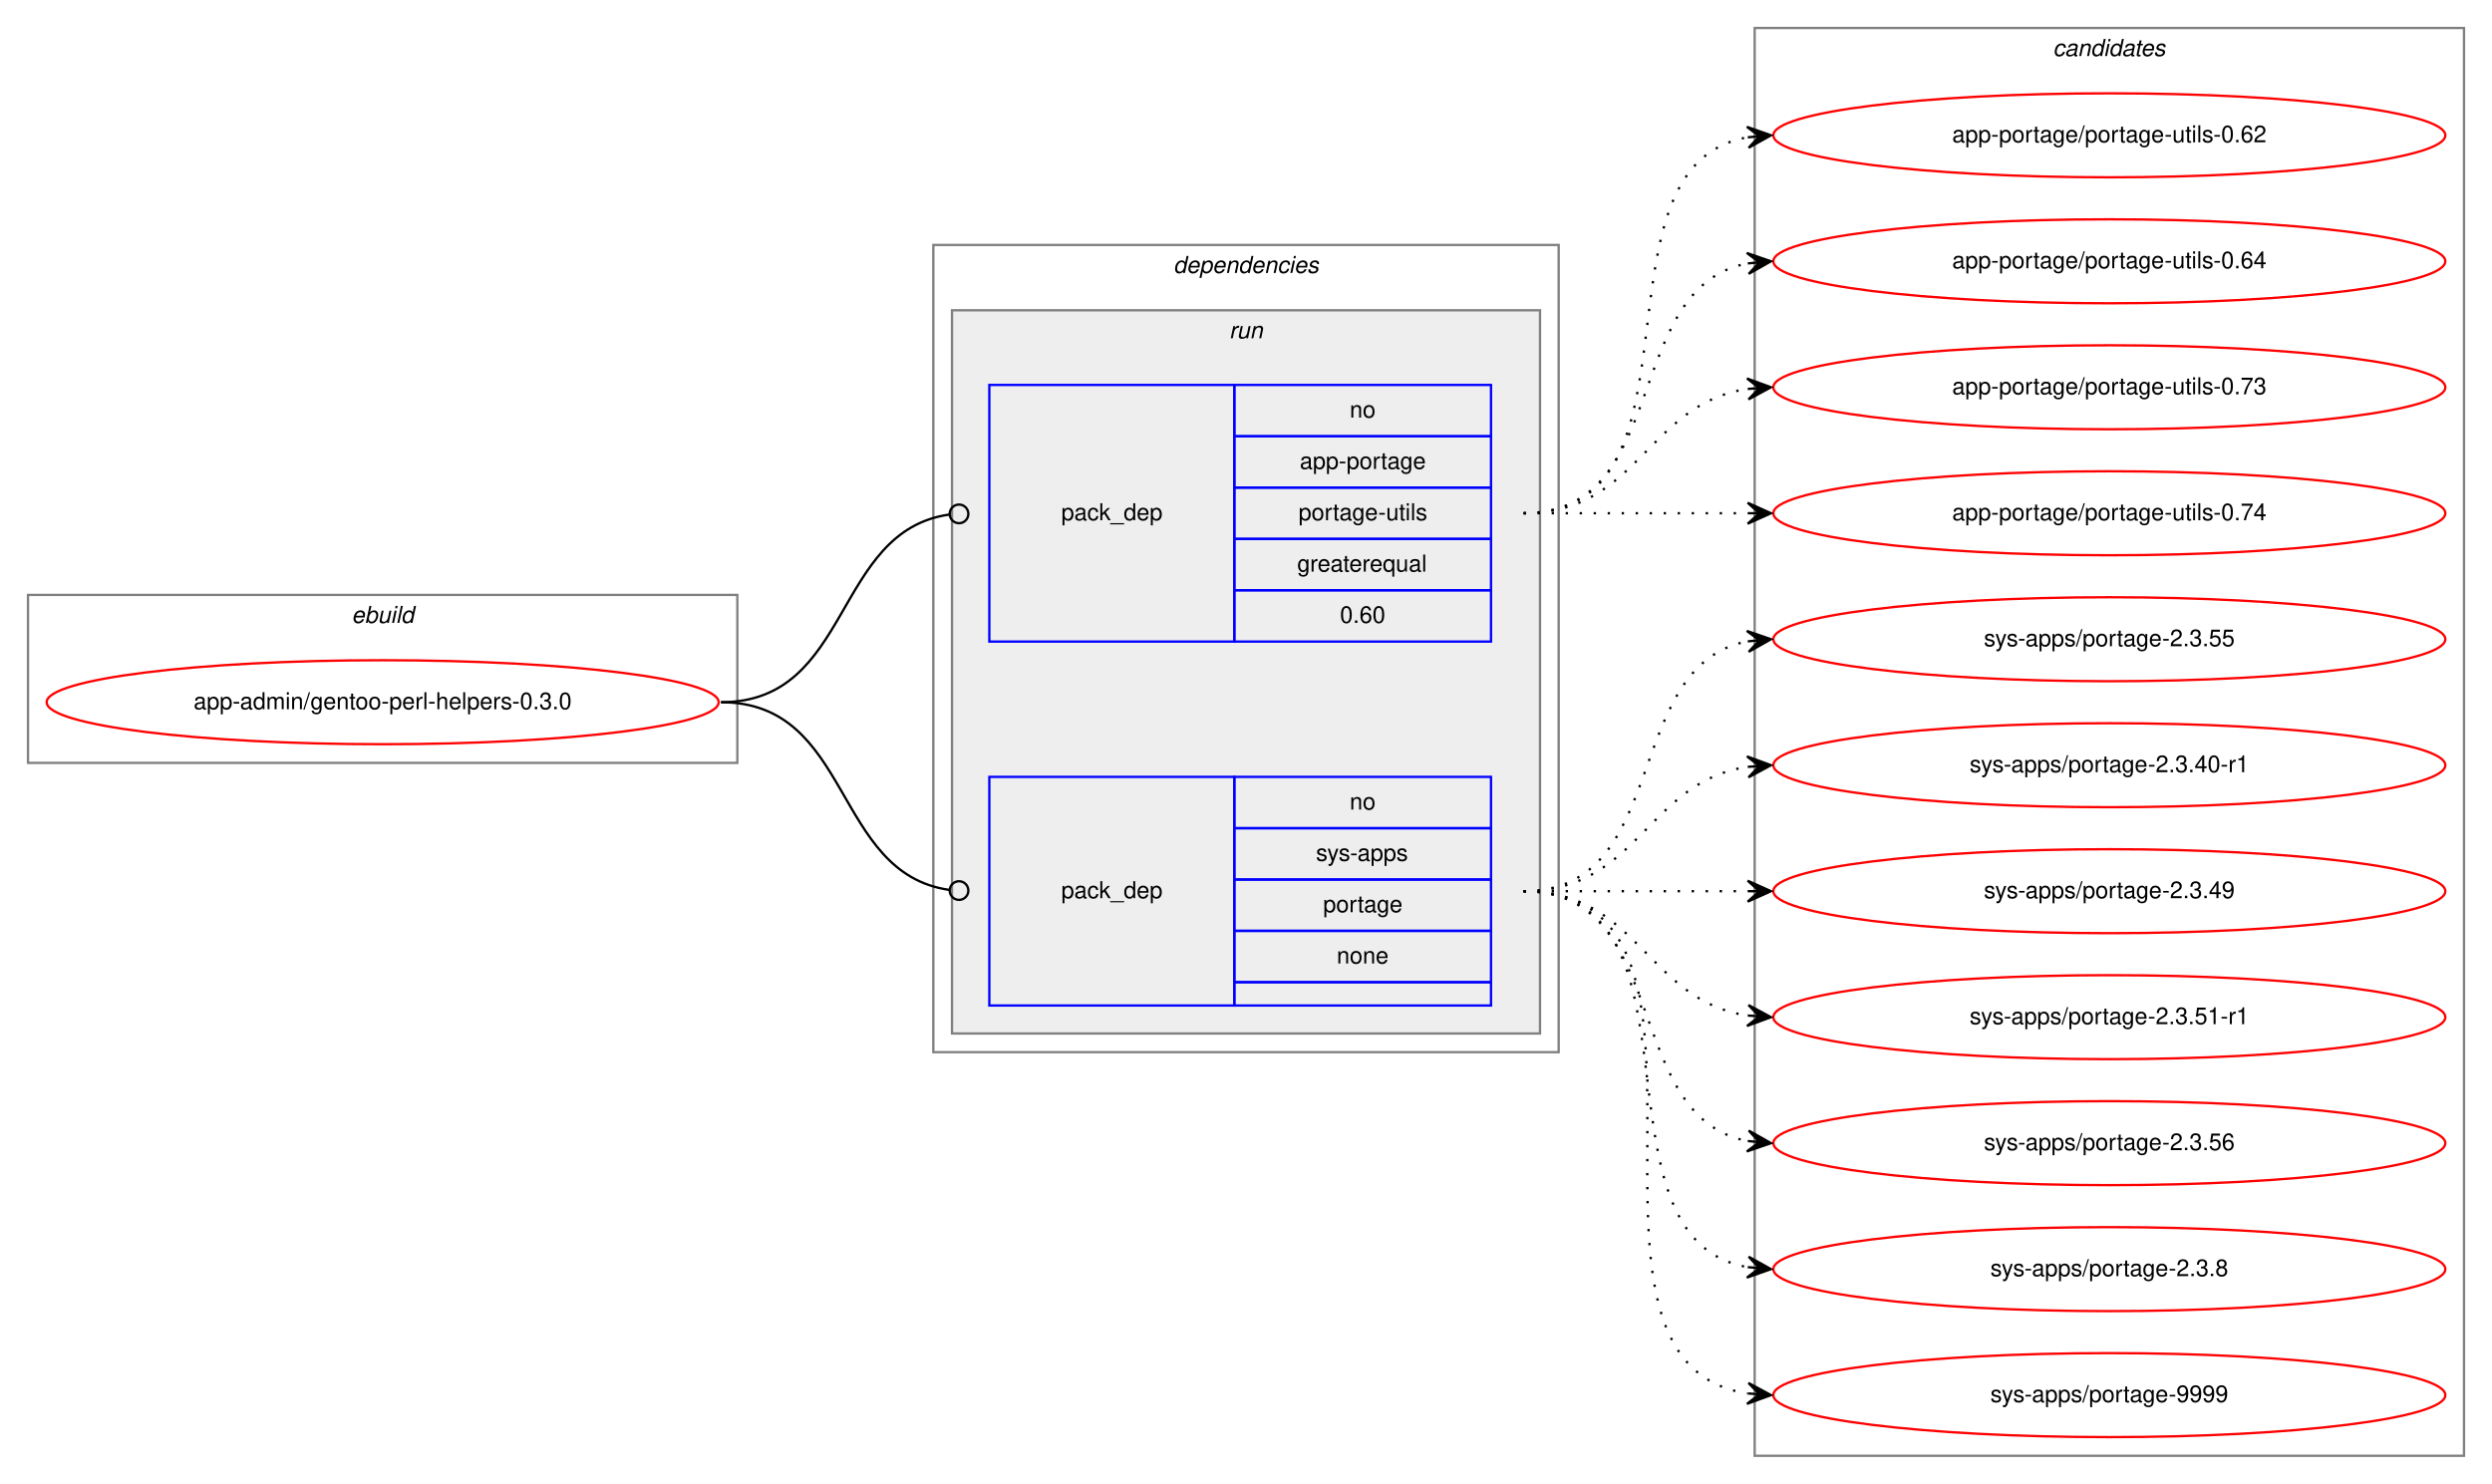
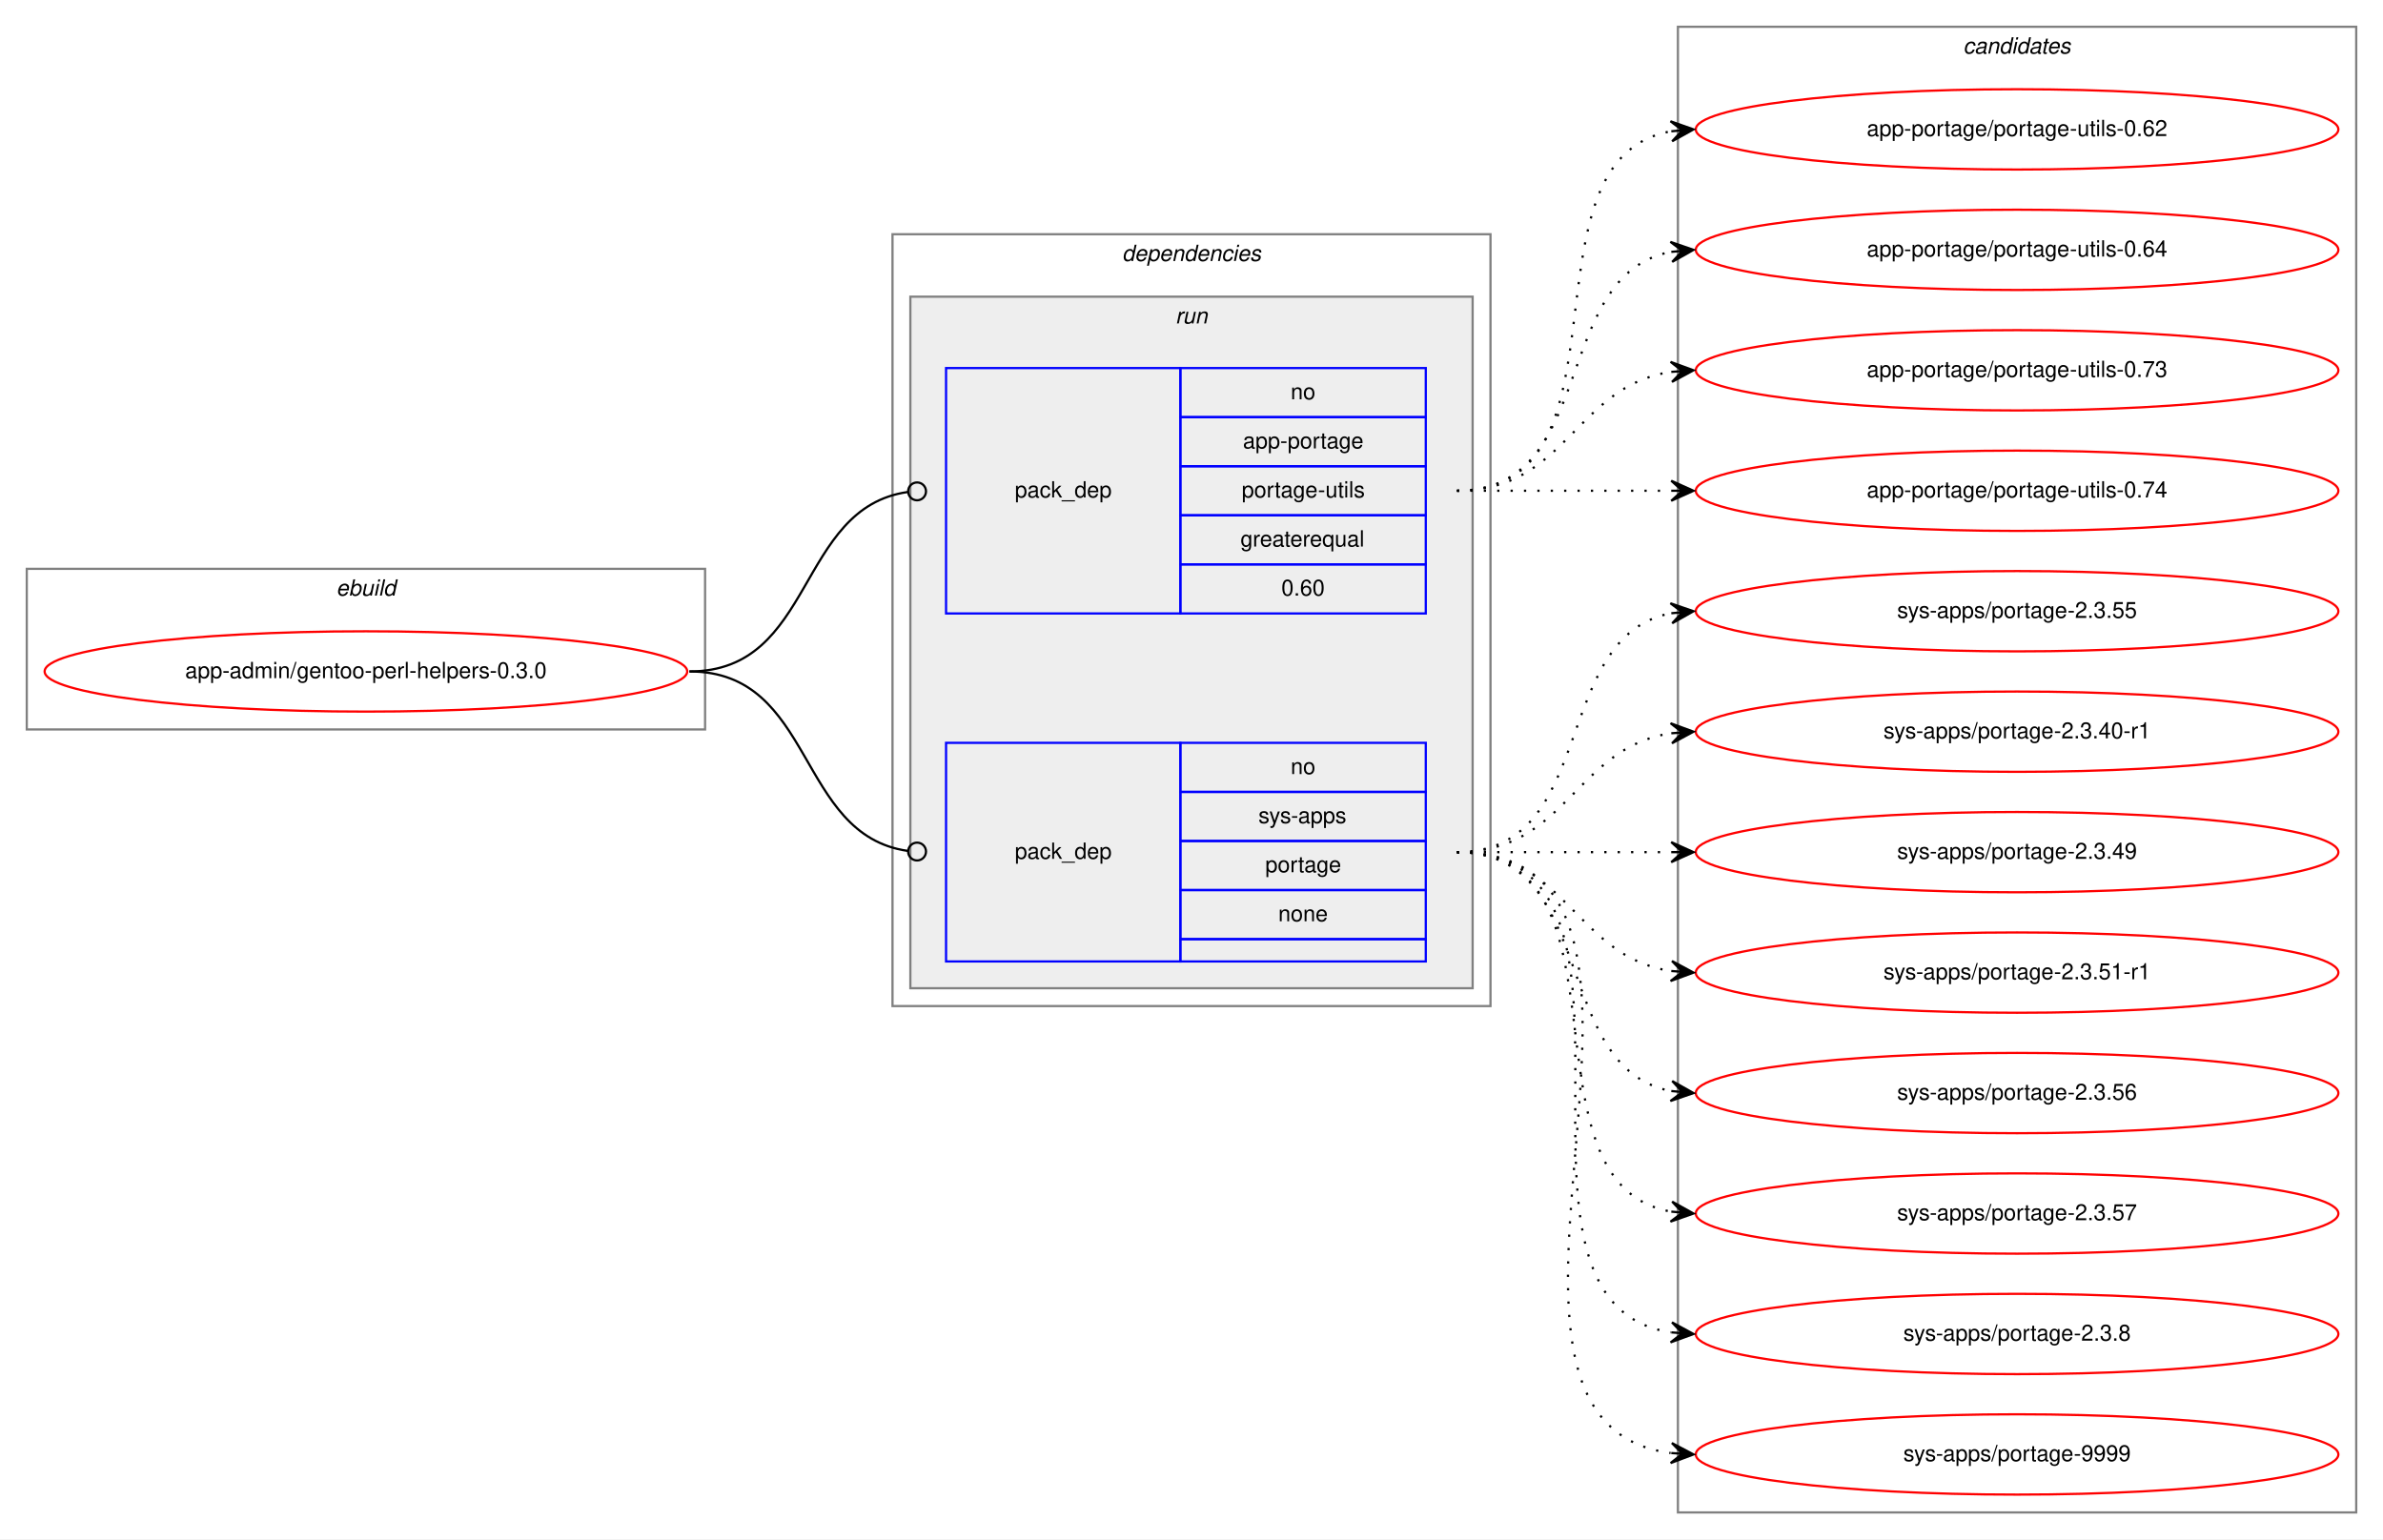
- <svg xmlns="http://www.w3.org/2000/svg" xmlns:xlink="http://www.w3.org/1999/xlink" width="1068pt" height="636pt" viewBox="0.00 0.00 1068.00 636.00">
-   <g id="graph0" class="graph" transform="scale(1 1) rotate(0) translate(4 632)">
-     <polygon fill="white" stroke="transparent" points="-4,4 -4,-632 1064,-632 1064,4 -4,4" />
+ <svg xmlns="http://www.w3.org/2000/svg" xmlns:xlink="http://www.w3.org/1999/xlink" width="1068pt" height="690pt" viewBox="0.00 0.00 1068.00 690.00">
+   <g id="graph0" class="graph" transform="scale(1 1) rotate(0) translate(4 686)">
+     <polygon fill="white" stroke="transparent" points="-4,4 -4,-686 1064,-686 1064,4 -4,4" />
    <g id="clust1" class="cluster">
-       <polygon fill="none" stroke="gray" points="8,-305 8,-377 312,-377 312,-305 8,-305" />
-       <text text-anchor="start" x="146.66" y="-365" font-family="Helvetica,sans-Serif" font-style="italic" font-size="10.00">ebuild</text>
+       <polygon fill="none" stroke="gray" points="8,-359 8,-431 312,-431 312,-359 8,-359" />
+       <text text-anchor="start" x="146.66" y="-419" font-family="Helvetica,sans-Serif" font-style="italic" font-size="10.00">ebuild</text>
    </g>
    <g id="clust2" class="cluster">
-       <polygon fill="none" stroke="gray" points="396,-181 396,-527 664,-527 664,-181 396,-181" />
-       <text text-anchor="start" x="498.88" y="-515" font-family="Helvetica,sans-Serif" font-style="italic" font-size="10.00">dependencies</text>
+       <polygon fill="none" stroke="gray" points="396,-235 396,-581 664,-581 664,-235 396,-235" />
+       <text text-anchor="start" x="498.88" y="-569" font-family="Helvetica,sans-Serif" font-style="italic" font-size="10.00">dependencies</text>
    </g>
    <g id="clust5" class="cluster">
-       <polygon fill="#eeeeee" stroke="gray" points="404,-189 404,-499 656,-499 656,-189 404,-189" />
-       <text text-anchor="start" x="522.78" y="-487" font-family="Helvetica,sans-Serif" font-style="italic" font-size="10.00">run</text>
+       <polygon fill="#eeeeee" stroke="gray" points="404,-243 404,-553 656,-553 656,-243 404,-243" />
+       <text text-anchor="start" x="522.78" y="-541" font-family="Helvetica,sans-Serif" font-style="italic" font-size="10.00">run</text>
    </g>
    <g id="clust8" class="cluster">
-       <polygon fill="none" stroke="gray" points="748,-8 748,-620 1052,-620 1052,-8 748,-8" />
-       <text text-anchor="start" x="875.82" y="-608" font-family="Helvetica,sans-Serif" font-style="italic" font-size="10.00">candidates</text>
+       <polygon fill="none" stroke="gray" points="748,-8 748,-674 1052,-674 1052,-8 748,-8" />
+       <text text-anchor="start" x="875.82" y="-662" font-family="Helvetica,sans-Serif" font-style="italic" font-size="10.00">candidates</text>
    </g>
    <g id="node1" class="node">
      <g id="a_node1">
        <a xlink:href="../app-admin/gentoo-perl-helpers-0.3.0.svg" xlink:title="app-admin/gentoo-perl-helpers-0.3.0">
-           <ellipse fill="none" stroke="red" cx="160" cy="-331" rx="144" ry="18" />
-           <text text-anchor="middle" x="160" y="-328" font-family="Helvetica,sans-Serif" font-size="10.00">app-admin/gentoo-perl-helpers-0.3.0</text>
+           <ellipse fill="none" stroke="red" cx="160" cy="-385" rx="144" ry="18" />
+           <text text-anchor="middle" x="160" y="-382" font-family="Helvetica,sans-Serif" font-size="10.00">app-admin/gentoo-perl-helpers-0.3.0</text>
        </a>
      </g>
    </g>
    <g id="node2" class="node">
-       <polygon fill="none" stroke="blue" points="420,-357 420,-467 525,-467 525,-357 420,-357" />
-       <text text-anchor="start" x="450.82" y="-409" font-family="Helvetica,sans-Serif" font-size="10.00">pack_dep</text>
-       <polygon fill="none" stroke="blue" points="525,-445 525,-467 635,-467 635,-445 525,-445" />
-       <text text-anchor="start" x="574.44" y="-453" font-family="Helvetica,sans-Serif" font-size="10.00">no</text>
-       <polygon fill="none" stroke="blue" points="525,-423 525,-445 635,-445 635,-423 525,-423" />
-       <text text-anchor="start" x="553.05" y="-431" font-family="Helvetica,sans-Serif" font-size="10.00">app-portage</text>
-       <polygon fill="none" stroke="blue" points="525,-401 525,-423 635,-423 635,-401 525,-401" />
-       <text text-anchor="start" x="552.5" y="-409" font-family="Helvetica,sans-Serif" font-size="10.00">portage-utils</text>
-       <polygon fill="none" stroke="blue" points="525,-379 525,-401 635,-401 635,-379 525,-379" />
-       <text text-anchor="start" x="551.94" y="-387" font-family="Helvetica,sans-Serif" font-size="10.00">greaterequal</text>
-       <polygon fill="none" stroke="blue" points="525,-357 525,-379 635,-379 635,-357 525,-357" />
-       <text text-anchor="start" x="570.27" y="-365" font-family="Helvetica,sans-Serif" font-size="10.00">0.60</text>
+       <polygon fill="none" stroke="blue" points="420,-411 420,-521 525,-521 525,-411 420,-411" />
+       <text text-anchor="start" x="450.82" y="-463" font-family="Helvetica,sans-Serif" font-size="10.00">pack_dep</text>
+       <polygon fill="none" stroke="blue" points="525,-499 525,-521 635,-521 635,-499 525,-499" />
+       <text text-anchor="start" x="574.44" y="-507" font-family="Helvetica,sans-Serif" font-size="10.00">no</text>
+       <polygon fill="none" stroke="blue" points="525,-477 525,-499 635,-499 635,-477 525,-477" />
+       <text text-anchor="start" x="553.05" y="-485" font-family="Helvetica,sans-Serif" font-size="10.00">app-portage</text>
+       <polygon fill="none" stroke="blue" points="525,-455 525,-477 635,-477 635,-455 525,-455" />
+       <text text-anchor="start" x="552.5" y="-463" font-family="Helvetica,sans-Serif" font-size="10.00">portage-utils</text>
+       <polygon fill="none" stroke="blue" points="525,-433 525,-455 635,-455 635,-433 525,-433" />
+       <text text-anchor="start" x="551.94" y="-441" font-family="Helvetica,sans-Serif" font-size="10.00">greaterequal</text>
+       <polygon fill="none" stroke="blue" points="525,-411 525,-433 635,-433 635,-411 525,-411" />
+       <text text-anchor="start" x="570.27" y="-419" font-family="Helvetica,sans-Serif" font-size="10.00">0.60</text>
    </g>
    <g id="edge1" class="edge">
-       <path fill="none" stroke="black" d="M305,-331C361.4,-331 352.77,-404.28 402.81,-411.44" />
-       <ellipse fill="none" stroke="black" cx="407.01" cy="-411.73" rx="4" ry="4" />
+       <path fill="none" stroke="black" d="M305,-385C361.4,-385 352.77,-458.28 402.81,-465.44" />
+       <ellipse fill="none" stroke="black" cx="407.01" cy="-465.73" rx="4" ry="4" />
    </g>
    <g id="node3" class="node">
-       <polygon fill="none" stroke="blue" points="420,-201 420,-299 525,-299 525,-201 420,-201" />
-       <text text-anchor="start" x="450.82" y="-247" font-family="Helvetica,sans-Serif" font-size="10.00">pack_dep</text>
-       <polygon fill="none" stroke="blue" points="525,-277 525,-299 635,-299 635,-277 525,-277" />
-       <text text-anchor="start" x="574.44" y="-285" font-family="Helvetica,sans-Serif" font-size="10.00">no</text>
-       <polygon fill="none" stroke="blue" points="525,-255 525,-277 635,-277 635,-255 525,-255" />
-       <text text-anchor="start" x="560" y="-263" font-family="Helvetica,sans-Serif" font-size="10.00">sys-apps</text>
-       <polygon fill="none" stroke="blue" points="525,-233 525,-255 635,-255 635,-233 525,-233" />
-       <text text-anchor="start" x="563.05" y="-241" font-family="Helvetica,sans-Serif" font-size="10.00">portage</text>
-       <polygon fill="none" stroke="blue" points="525,-211 525,-233 635,-233 635,-211 525,-211" />
-       <text text-anchor="start" x="568.88" y="-219" font-family="Helvetica,sans-Serif" font-size="10.00">none</text>
-       <polygon fill="none" stroke="blue" points="525,-201 525,-211 635,-211 635,-201 525,-201" />
+       <polygon fill="none" stroke="blue" points="420,-255 420,-353 525,-353 525,-255 420,-255" />
+       <text text-anchor="start" x="450.82" y="-301" font-family="Helvetica,sans-Serif" font-size="10.00">pack_dep</text>
+       <polygon fill="none" stroke="blue" points="525,-331 525,-353 635,-353 635,-331 525,-331" />
+       <text text-anchor="start" x="574.44" y="-339" font-family="Helvetica,sans-Serif" font-size="10.00">no</text>
+       <polygon fill="none" stroke="blue" points="525,-309 525,-331 635,-331 635,-309 525,-309" />
+       <text text-anchor="start" x="560" y="-317" font-family="Helvetica,sans-Serif" font-size="10.00">sys-apps</text>
+       <polygon fill="none" stroke="blue" points="525,-287 525,-309 635,-309 635,-287 525,-287" />
+       <text text-anchor="start" x="563.05" y="-295" font-family="Helvetica,sans-Serif" font-size="10.00">portage</text>
+       <polygon fill="none" stroke="blue" points="525,-265 525,-287 635,-287 635,-265 525,-265" />
+       <text text-anchor="start" x="568.88" y="-273" font-family="Helvetica,sans-Serif" font-size="10.00">none</text>
+       <polygon fill="none" stroke="blue" points="525,-255 525,-265 635,-265 635,-255 525,-255" />
    </g>
    <g id="edge2" class="edge">
-       <path fill="none" stroke="black" d="M305,-331C361.4,-331 352.77,-257.72 402.81,-250.56" />
-       <ellipse fill="none" stroke="black" cx="407.01" cy="-250.27" rx="4" ry="4" />
+       <path fill="none" stroke="black" d="M305,-385C361.4,-385 352.77,-311.72 402.81,-304.56" />
+       <ellipse fill="none" stroke="black" cx="407.01" cy="-304.27" rx="4" ry="4" />
    </g>
    <g id="node4" class="node">
      <g id="a_node4">
        <a xlink:href="../app-portage/portage-utils-0.62.svg" xlink:title="app-portage/portage-utils-0.62">
-           <ellipse fill="none" stroke="red" cx="900" cy="-574" rx="144" ry="18" />
-           <text text-anchor="middle" x="900" y="-571" font-family="Helvetica,sans-Serif" font-size="10.00">app-portage/portage-utils-0.62</text>
+           <ellipse fill="none" stroke="red" cx="900" cy="-628" rx="144" ry="18" />
+           <text text-anchor="middle" x="900" y="-625" font-family="Helvetica,sans-Serif" font-size="10.00">app-portage/portage-utils-0.62</text>
        </a>
      </g>
    </g>
    <g id="edge3" class="edge">
-       <path fill="none" stroke="black" stroke-dasharray="1,5" d="M649,-412C731.35,-412 674.36,-560.38 744.73,-573.13" />
-       <polygon fill="black" stroke="black" points="755,-574 744.66,-577.64 750.02,-573.58 745.04,-573.15 745.04,-573.15 745.04,-573.15 750.02,-573.58 745.42,-568.67 755,-574 755,-574" />
+       <path fill="none" stroke="black" stroke-dasharray="1,5" d="M649,-466C731.35,-466 674.36,-614.38 744.73,-627.13" />
+       <polygon fill="black" stroke="black" points="755,-628 744.66,-631.64 750.02,-627.58 745.04,-627.15 745.04,-627.15 745.04,-627.15 750.02,-627.58 745.42,-622.67 755,-628 755,-628" />
    </g>
    <g id="node5" class="node">
      <g id="a_node5">
        <a xlink:href="../app-portage/portage-utils-0.64.svg" xlink:title="app-portage/portage-utils-0.64">
-           <ellipse fill="none" stroke="red" cx="900" cy="-520" rx="144" ry="18" />
-           <text text-anchor="middle" x="900" y="-517" font-family="Helvetica,sans-Serif" font-size="10.00">app-portage/portage-utils-0.64</text>
+           <ellipse fill="none" stroke="red" cx="900" cy="-574" rx="144" ry="18" />
+           <text text-anchor="middle" x="900" y="-571" font-family="Helvetica,sans-Serif" font-size="10.00">app-portage/portage-utils-0.64</text>
        </a>
      </g>
    </g>
    <g id="edge4" class="edge">
-       <path fill="none" stroke="black" stroke-dasharray="1,5" d="M649,-412C712.58,-412 690.58,-508.51 744.79,-519.07" />
-       <polygon fill="black" stroke="black" points="755,-520 744.63,-523.57 750.02,-519.54 745.04,-519.09 745.04,-519.09 745.04,-519.09 750.02,-519.54 745.45,-514.61 755,-520 755,-520" />
+       <path fill="none" stroke="black" stroke-dasharray="1,5" d="M649,-466C712.58,-466 690.58,-562.51 744.79,-573.07" />
+       <polygon fill="black" stroke="black" points="755,-574 744.63,-577.57 750.02,-573.54 745.04,-573.09 745.04,-573.09 745.04,-573.09 750.02,-573.54 745.45,-568.61 755,-574 755,-574" />
    </g>
    <g id="node6" class="node">
      <g id="a_node6">
        <a xlink:href="../app-portage/portage-utils-0.73.svg" xlink:title="app-portage/portage-utils-0.73">
-           <ellipse fill="none" stroke="red" cx="900" cy="-466" rx="144" ry="18" />
-           <text text-anchor="middle" x="900" y="-463" font-family="Helvetica,sans-Serif" font-size="10.00">app-portage/portage-utils-0.73</text>
+           <ellipse fill="none" stroke="red" cx="900" cy="-520" rx="144" ry="18" />
+           <text text-anchor="middle" x="900" y="-517" font-family="Helvetica,sans-Serif" font-size="10.00">app-portage/portage-utils-0.73</text>
        </a>
      </g>
    </g>
    <g id="edge5" class="edge">
-       <path fill="none" stroke="black" stroke-dasharray="1,5" d="M649,-412C698.26,-412 701.85,-458.87 744.86,-465.28" />
-       <polygon fill="black" stroke="black" points="755,-466 744.71,-469.78 750.01,-465.64 745.03,-465.29 745.03,-465.29 745.03,-465.29 750.01,-465.64 745.35,-460.8 755,-466 755,-466" />
+       <path fill="none" stroke="black" stroke-dasharray="1,5" d="M649,-466C698.26,-466 701.85,-512.87 744.86,-519.28" />
+       <polygon fill="black" stroke="black" points="755,-520 744.71,-523.78 750.01,-519.64 745.03,-519.29 745.03,-519.29 745.03,-519.29 750.01,-519.64 745.35,-514.8 755,-520 755,-520" />
    </g>
    <g id="node7" class="node">
      <g id="a_node7">
        <a xlink:href="../app-portage/portage-utils-0.74.svg" xlink:title="app-portage/portage-utils-0.74">
-           <ellipse fill="none" stroke="red" cx="900" cy="-412" rx="144" ry="18" />
-           <text text-anchor="middle" x="900" y="-409" font-family="Helvetica,sans-Serif" font-size="10.00">app-portage/portage-utils-0.74</text>
+           <ellipse fill="none" stroke="red" cx="900" cy="-466" rx="144" ry="18" />
+           <text text-anchor="middle" x="900" y="-463" font-family="Helvetica,sans-Serif" font-size="10.00">app-portage/portage-utils-0.74</text>
        </a>
      </g>
    </g>
    <g id="edge6" class="edge">
-       <path fill="none" stroke="black" stroke-dasharray="1,5" d="M649,-412C692.43,-412 705.83,-412 744.57,-412" />
-       <polygon fill="black" stroke="black" points="755,-412 745,-416.5 750,-412 745,-412 745,-412 745,-412 750,-412 745,-407.5 755,-412 755,-412" />
+       <path fill="none" stroke="black" stroke-dasharray="1,5" d="M649,-466C692.43,-466 705.83,-466 744.57,-466" />
+       <polygon fill="black" stroke="black" points="755,-466 745,-470.5 750,-466 745,-466 745,-466 745,-466 750,-466 745,-461.5 755,-466 755,-466" />
    </g>
    <g id="node8" class="node">
      <g id="a_node8">
        <a xlink:href="../sys-apps/portage-2.3.55.svg" xlink:title="sys-apps/portage-2.3.55">
-           <ellipse fill="none" stroke="red" cx="900" cy="-358" rx="144" ry="18" />
-           <text text-anchor="middle" x="900" y="-355" font-family="Helvetica,sans-Serif" font-size="10.00">sys-apps/portage-2.3.55</text>
+           <ellipse fill="none" stroke="red" cx="900" cy="-412" rx="144" ry="18" />
+           <text text-anchor="middle" x="900" y="-409" font-family="Helvetica,sans-Serif" font-size="10.00">sys-apps/portage-2.3.55</text>
        </a>
      </g>
    </g>
    <g id="edge7" class="edge">
-       <path fill="none" stroke="black" stroke-dasharray="1,5" d="M649,-250C712.58,-250 690.58,-346.51 744.79,-357.07" />
-       <polygon fill="black" stroke="black" points="755,-358 744.63,-361.57 750.02,-357.54 745.04,-357.09 745.04,-357.09 745.04,-357.09 750.02,-357.54 745.45,-352.61 755,-358 755,-358" />
+       <path fill="none" stroke="black" stroke-dasharray="1,5" d="M649,-304C712.58,-304 690.58,-400.51 744.79,-411.07" />
+       <polygon fill="black" stroke="black" points="755,-412 744.63,-415.57 750.02,-411.54 745.04,-411.09 745.04,-411.09 745.04,-411.09 750.02,-411.54 745.45,-406.61 755,-412 755,-412" />
    </g>
    <g id="node9" class="node">
      <g id="a_node9">
        <a xlink:href="../sys-apps/portage-2.3.40-r1.svg" xlink:title="sys-apps/portage-2.3.40-r1">
-           <ellipse fill="none" stroke="red" cx="900" cy="-304" rx="144" ry="18" />
-           <text text-anchor="middle" x="900" y="-301" font-family="Helvetica,sans-Serif" font-size="10.00">sys-apps/portage-2.3.40-r1</text>
+           <ellipse fill="none" stroke="red" cx="900" cy="-358" rx="144" ry="18" />
+           <text text-anchor="middle" x="900" y="-355" font-family="Helvetica,sans-Serif" font-size="10.00">sys-apps/portage-2.3.40-r1</text>
        </a>
      </g>
    </g>
    <g id="edge8" class="edge">
-       <path fill="none" stroke="black" stroke-dasharray="1,5" d="M649,-250C698.26,-250 701.85,-296.87 744.86,-303.28" />
-       <polygon fill="black" stroke="black" points="755,-304 744.71,-307.78 750.01,-303.64 745.03,-303.29 745.03,-303.29 745.03,-303.29 750.01,-303.64 745.35,-298.8 755,-304 755,-304" />
+       <path fill="none" stroke="black" stroke-dasharray="1,5" d="M649,-304C698.26,-304 701.85,-350.87 744.86,-357.28" />
+       <polygon fill="black" stroke="black" points="755,-358 744.71,-361.78 750.01,-357.64 745.03,-357.29 745.03,-357.29 745.03,-357.29 750.01,-357.64 745.35,-352.8 755,-358 755,-358" />
    </g>
    <g id="node10" class="node">
      <g id="a_node10">
        <a xlink:href="../sys-apps/portage-2.3.49.svg" xlink:title="sys-apps/portage-2.3.49">
-           <ellipse fill="none" stroke="red" cx="900" cy="-250" rx="144" ry="18" />
-           <text text-anchor="middle" x="900" y="-247" font-family="Helvetica,sans-Serif" font-size="10.00">sys-apps/portage-2.3.49</text>
+           <ellipse fill="none" stroke="red" cx="900" cy="-304" rx="144" ry="18" />
+           <text text-anchor="middle" x="900" y="-301" font-family="Helvetica,sans-Serif" font-size="10.00">sys-apps/portage-2.3.49</text>
        </a>
      </g>
    </g>
    <g id="edge9" class="edge">
-       <path fill="none" stroke="black" stroke-dasharray="1,5" d="M649,-250C692.43,-250 705.83,-250 744.57,-250" />
-       <polygon fill="black" stroke="black" points="755,-250 745,-254.5 750,-250 745,-250 745,-250 745,-250 750,-250 745,-245.5 755,-250 755,-250" />
+       <path fill="none" stroke="black" stroke-dasharray="1,5" d="M649,-304C692.43,-304 705.83,-304 744.57,-304" />
+       <polygon fill="black" stroke="black" points="755,-304 745,-308.5 750,-304 745,-304 745,-304 745,-304 750,-304 745,-299.5 755,-304 755,-304" />
    </g>
    <g id="node11" class="node">
      <g id="a_node11">
        <a xlink:href="../sys-apps/portage-2.3.51-r1.svg" xlink:title="sys-apps/portage-2.3.51-r1">
-           <ellipse fill="none" stroke="red" cx="900" cy="-196" rx="144" ry="18" />
-           <text text-anchor="middle" x="900" y="-193" font-family="Helvetica,sans-Serif" font-size="10.00">sys-apps/portage-2.3.51-r1</text>
+           <ellipse fill="none" stroke="red" cx="900" cy="-250" rx="144" ry="18" />
+           <text text-anchor="middle" x="900" y="-247" font-family="Helvetica,sans-Serif" font-size="10.00">sys-apps/portage-2.3.51-r1</text>
        </a>
      </g>
    </g>
    <g id="edge10" class="edge">
-       <path fill="none" stroke="black" stroke-dasharray="1,5" d="M649,-250C698.26,-250 701.85,-203.13 744.86,-196.72" />
-       <polygon fill="black" stroke="black" points="755,-196 745.35,-201.2 750.01,-196.36 745.03,-196.71 745.03,-196.71 745.03,-196.71 750.01,-196.36 744.71,-192.22 755,-196 755,-196" />
+       <path fill="none" stroke="black" stroke-dasharray="1,5" d="M649,-304C698.26,-304 701.85,-257.13 744.86,-250.72" />
+       <polygon fill="black" stroke="black" points="755,-250 745.35,-255.2 750.01,-250.36 745.03,-250.71 745.03,-250.71 745.03,-250.71 750.01,-250.36 744.71,-246.22 755,-250 755,-250" />
    </g>
    <g id="node12" class="node">
      <g id="a_node12">
        <a xlink:href="../sys-apps/portage-2.3.56.svg" xlink:title="sys-apps/portage-2.3.56">
-           <ellipse fill="none" stroke="red" cx="900" cy="-142" rx="144" ry="18" />
-           <text text-anchor="middle" x="900" y="-139" font-family="Helvetica,sans-Serif" font-size="10.00">sys-apps/portage-2.3.56</text>
+           <ellipse fill="none" stroke="red" cx="900" cy="-196" rx="144" ry="18" />
+           <text text-anchor="middle" x="900" y="-193" font-family="Helvetica,sans-Serif" font-size="10.00">sys-apps/portage-2.3.56</text>
        </a>
      </g>
    </g>
    <g id="edge11" class="edge">
-       <path fill="none" stroke="black" stroke-dasharray="1,5" d="M649,-250C712.58,-250 690.58,-153.49 744.79,-142.93" />
-       <polygon fill="black" stroke="black" points="755,-142 745.45,-147.39 750.02,-142.46 745.04,-142.91 745.04,-142.91 745.04,-142.91 750.02,-142.46 744.63,-138.43 755,-142 755,-142" />
+       <path fill="none" stroke="black" stroke-dasharray="1,5" d="M649,-304C712.58,-304 690.58,-207.49 744.79,-196.93" />
+       <polygon fill="black" stroke="black" points="755,-196 745.45,-201.39 750.02,-196.46 745.04,-196.91 745.04,-196.91 745.04,-196.91 750.02,-196.46 744.63,-192.43 755,-196 755,-196" />
    </g>
    <g id="node13" class="node">
      <g id="a_node13">
+         <a xlink:href="../sys-apps/portage-2.3.57.svg" xlink:title="sys-apps/portage-2.3.57">
+           <ellipse fill="none" stroke="red" cx="900" cy="-142" rx="144" ry="18" />
+           <text text-anchor="middle" x="900" y="-139" font-family="Helvetica,sans-Serif" font-size="10.00">sys-apps/portage-2.3.57</text>
+         </a>
+       </g>
+     </g>
+     <g id="edge12" class="edge">
+       <path fill="none" stroke="black" stroke-dasharray="1,5" d="M649,-304C731.35,-304 674.36,-155.62 744.73,-142.87" />
+       <polygon fill="black" stroke="black" points="755,-142 745.42,-147.33 750.02,-142.42 745.04,-142.85 745.04,-142.85 745.04,-142.85 750.02,-142.42 744.66,-138.36 755,-142 755,-142" />
+     </g>
+     <g id="node14" class="node">
+       <g id="a_node14">
        <a xlink:href="../sys-apps/portage-2.3.8.svg" xlink:title="sys-apps/portage-2.3.8">
          <ellipse fill="none" stroke="red" cx="900" cy="-88" rx="144" ry="18" />
          <text text-anchor="middle" x="900" y="-85" font-family="Helvetica,sans-Serif" font-size="10.00">sys-apps/portage-2.3.8</text>
        </a>
      </g>
    </g>
-     <g id="edge12" class="edge">
-       <path fill="none" stroke="black" stroke-dasharray="1,5" d="M649,-250C731.35,-250 674.36,-101.62 744.73,-88.87" />
-       <polygon fill="black" stroke="black" points="755,-88 745.42,-93.33 750.02,-88.42 745.04,-88.85 745.04,-88.85 745.04,-88.85 750.02,-88.42 744.66,-84.36 755,-88 755,-88" />
-     </g>
-     <g id="node14" class="node">
-       <g id="a_node14">
+     <g id="edge13" class="edge">
+       <path fill="none" stroke="black" stroke-dasharray="1,5" d="M649,-304C752.28,-304 655.19,-102.51 744.77,-88.74" />
+       <polygon fill="black" stroke="black" points="755,-88 745.35,-93.21 750.01,-88.36 745.03,-88.72 745.03,-88.72 745.03,-88.72 750.01,-88.36 744.7,-84.23 755,-88 755,-88" />
+     </g>
+     <g id="node15" class="node">
+       <g id="a_node15">
        <a xlink:href="../sys-apps/portage-9999.svg" xlink:title="sys-apps/portage-9999">
          <ellipse fill="none" stroke="red" cx="900" cy="-34" rx="144" ry="18" />
          <text text-anchor="middle" x="900" y="-31" font-family="Helvetica,sans-Serif" font-size="10.00">sys-apps/portage-9999</text>
        </a>
      </g>
    </g>
-     <g id="edge13" class="edge">
-       <path fill="none" stroke="black" stroke-dasharray="1,5" d="M649,-250C752.28,-250 655.19,-48.51 744.77,-34.74" />
-       <polygon fill="black" stroke="black" points="755,-34 745.35,-39.21 750.01,-34.36 745.03,-34.72 745.03,-34.72 745.03,-34.72 750.01,-34.36 744.7,-30.23 755,-34 755,-34" />
+     <g id="edge14" class="edge">
+       <path fill="none" stroke="black" stroke-dasharray="1,5" d="M649,-304C774.27,-304 634.46,-49.08 744.71,-34.64" />
+       <polygon fill="black" stroke="black" points="755,-34 745.3,-39.11 750.01,-34.31 745.02,-34.62 745.02,-34.62 745.02,-34.62 750.01,-34.31 744.74,-30.13 755,-34 755,-34" />
    </g>
  </g>
</svg>
